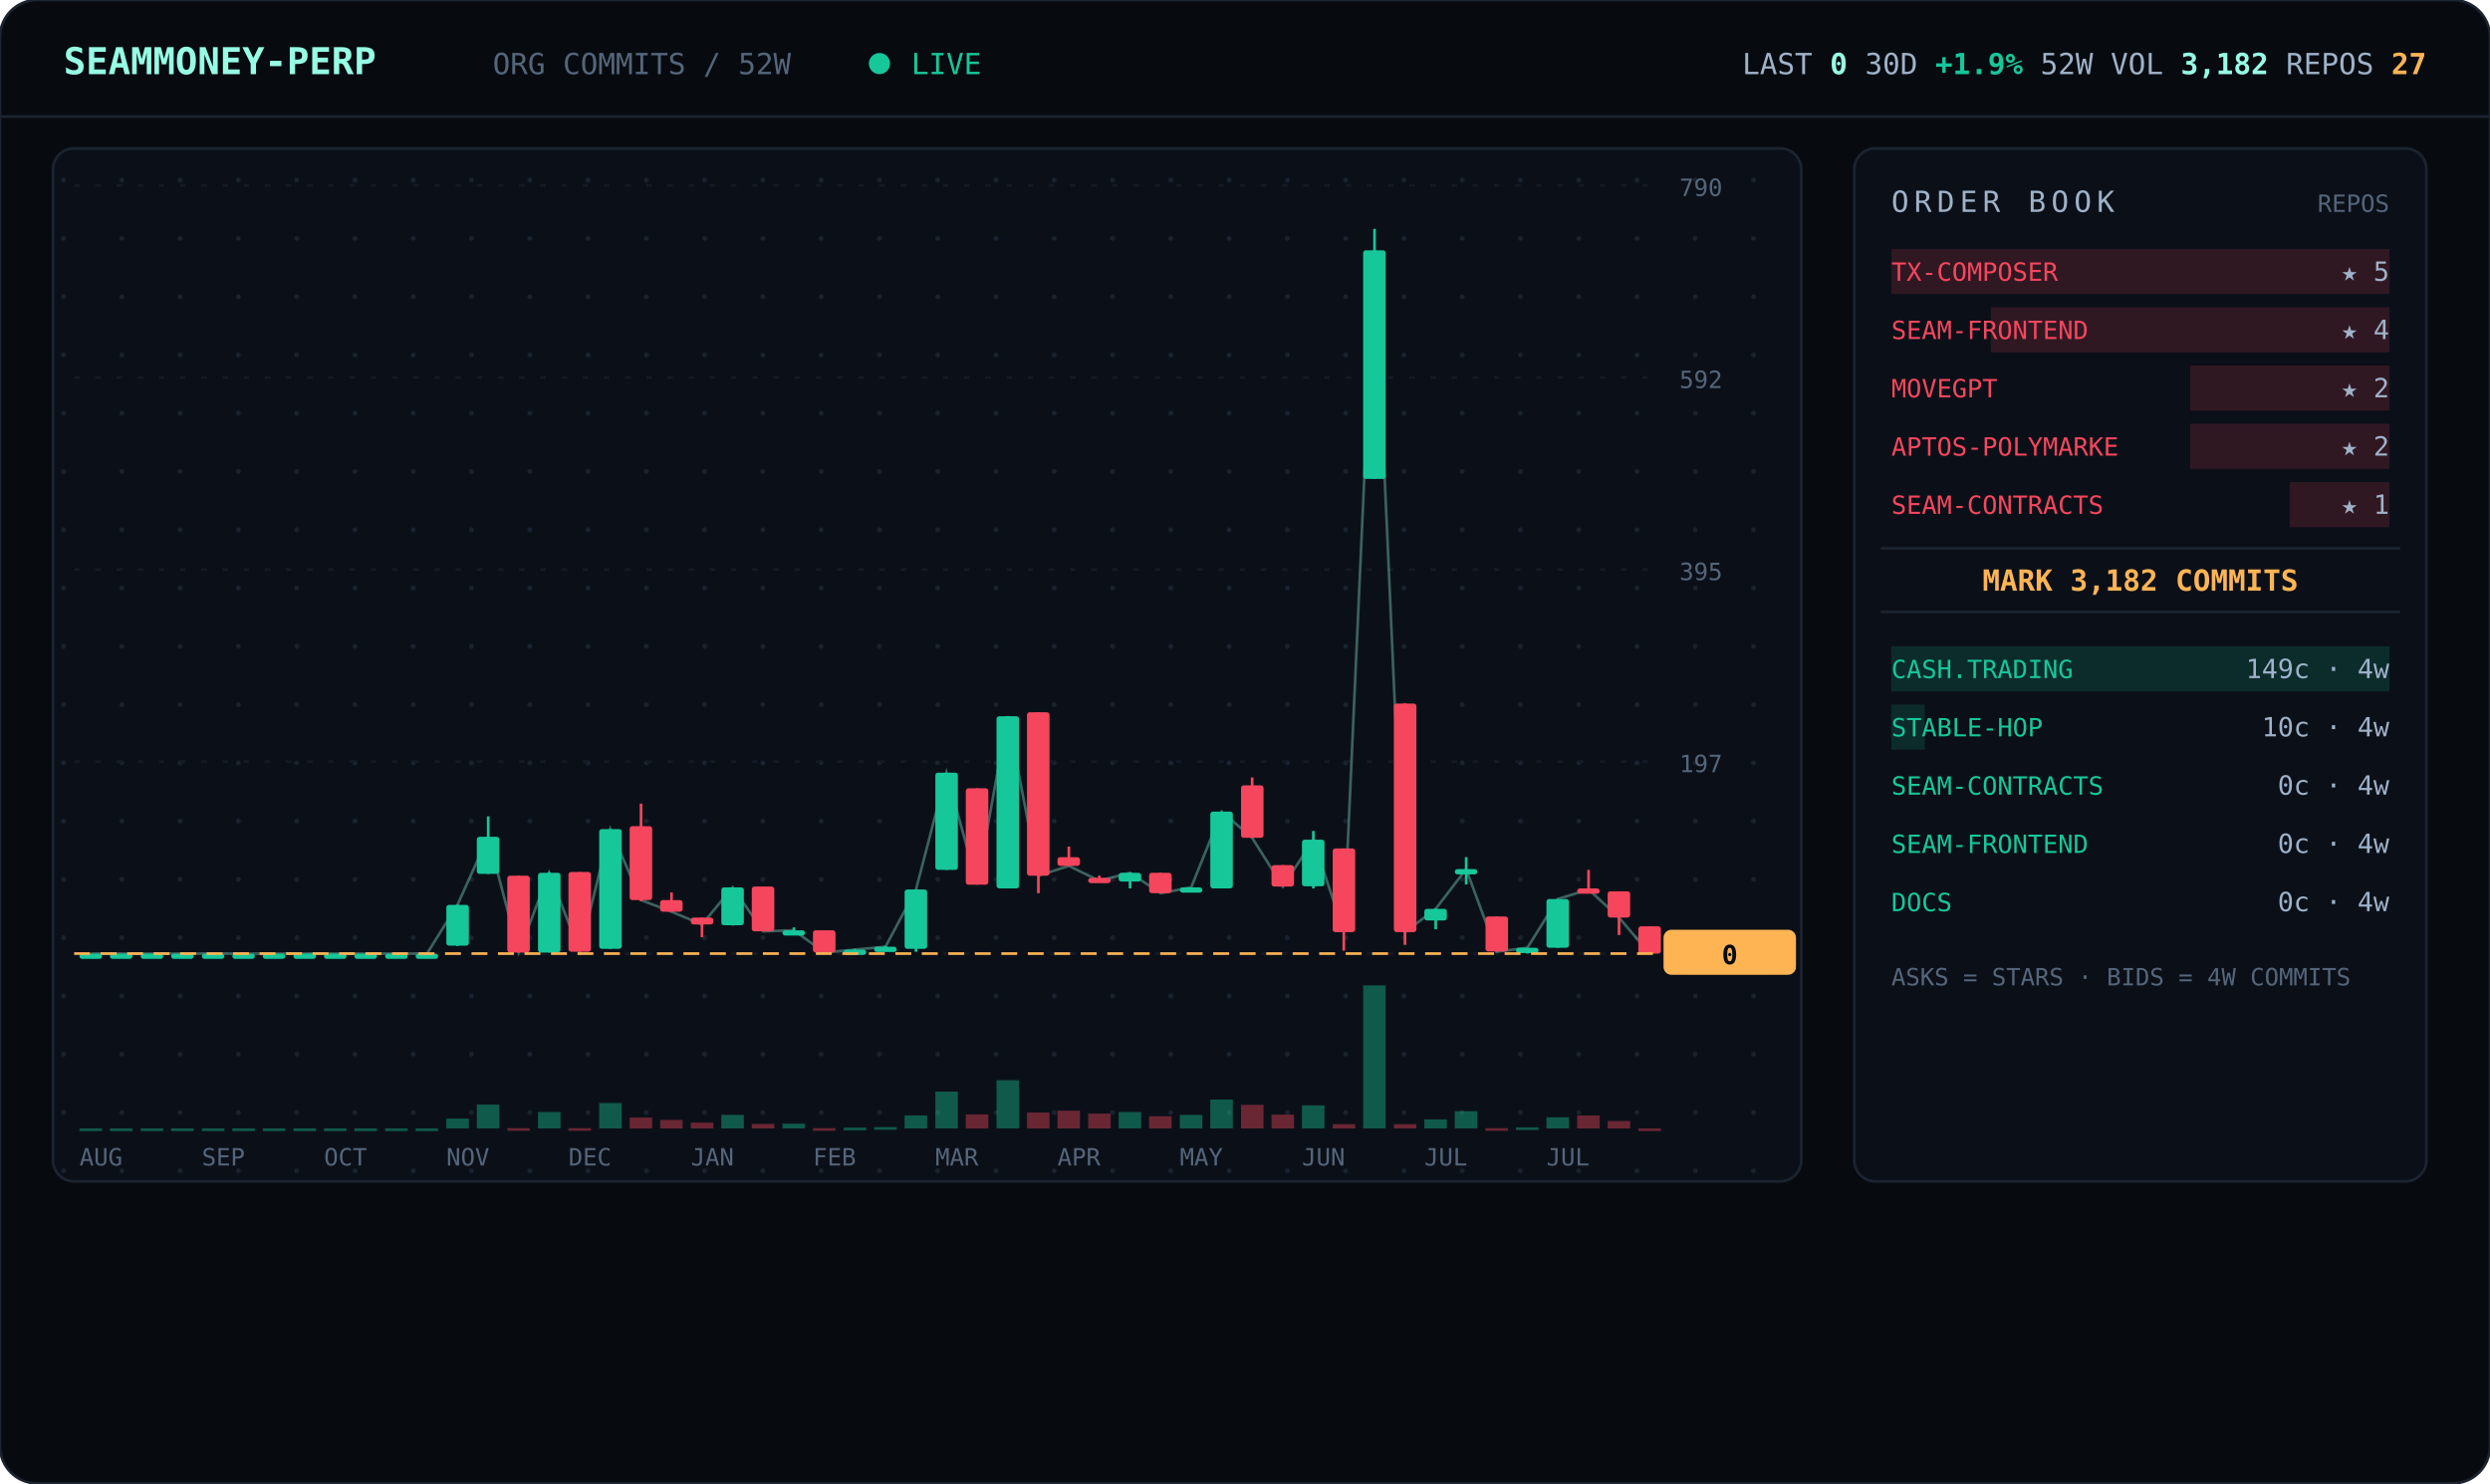
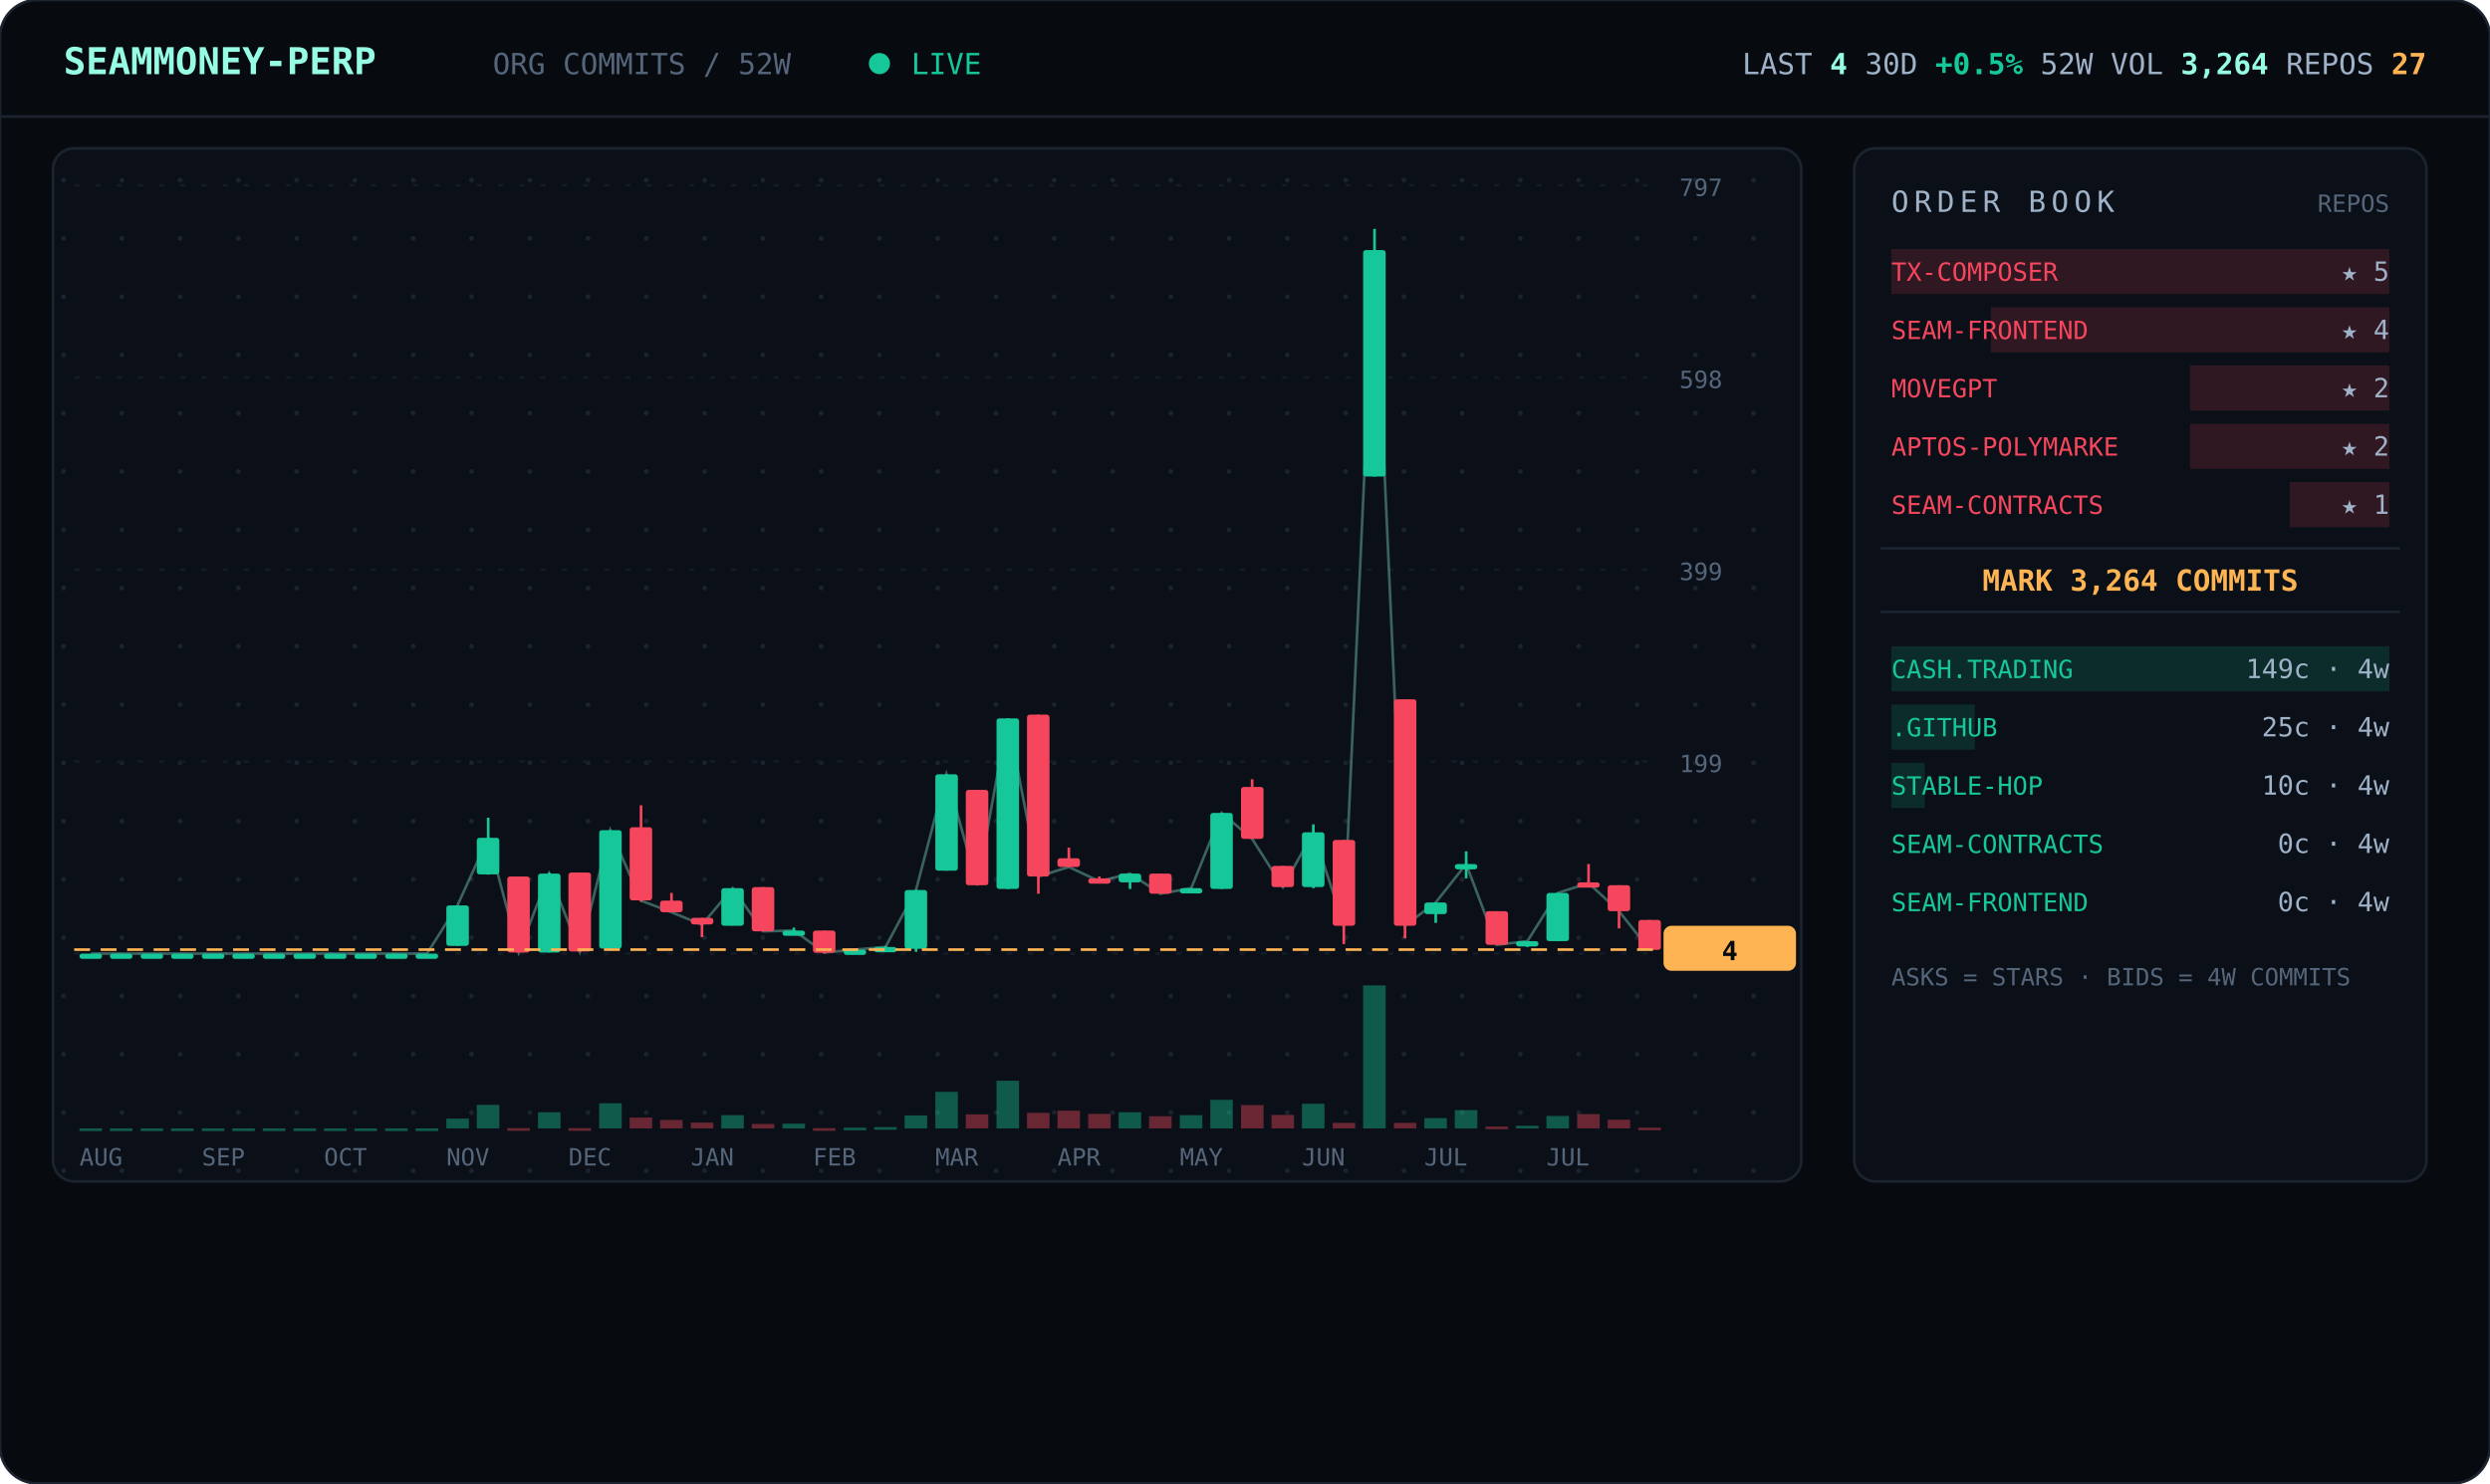
<svg xmlns="http://www.w3.org/2000/svg" viewBox="0 0 940 560" width="940" font-family="ui-monospace,'JetBrains Mono','SF Mono',Menlo,Consolas,monospace">
  <defs>
    <pattern id="dots" width="22" height="22" patternUnits="userSpaceOnUse">
      <circle cx="2" cy="2" r="0.9" fill="#1a2330" />
    </pattern>
  </defs>
  <rect width="940" height="560" rx="14" fill="#070b10" stroke="#1c2430" />
  <line x1="0" y1="44" x2="940" y2="44" stroke="#1c2430" />
  <text x="24" y="28" font-size="14" font-weight="700" fill="#97fce4">SEAMMONEY-PERP</text>
  <text x="186" y="28" font-size="11" fill="#55657a">ORG COMMITS / 52W</text>
  <circle cx="332" cy="24" r="4" fill="#16c79a">
    <animate attributeName="opacity" values="1;0.2;1" dur="2s" repeatCount="indefinite" />
  </circle>
  <text x="344" y="28" font-size="11" fill="#16c79a">LIVE</text>
-   <text x="916" y="28" text-anchor="end" font-size="11" fill="#9fb2c8">LAST <tspan fill="#97fce4" font-weight="700">0</tspan>   30D <tspan fill="#16c79a" font-weight="700">+1.9%</tspan>   52W VOL <tspan fill="#97fce4" font-weight="700">3,182</tspan>   REPOS <tspan fill="#ffb454" font-weight="700">27</tspan>
+   <text x="916" y="28" text-anchor="end" font-size="11" fill="#9fb2c8">LAST <tspan fill="#97fce4" font-weight="700">4</tspan>   30D <tspan fill="#16c79a" font-weight="700">+0.5%</tspan>   52W VOL <tspan fill="#97fce4" font-weight="700">3,264</tspan>   REPOS <tspan fill="#ffb454" font-weight="700">27</tspan>
  </text>
  <rect x="20" y="56" width="660" height="390" rx="8" fill="#0b1018" stroke="#1c2430" />
  <rect x="20" y="56" width="660" height="390" rx="8" fill="url(#dots)" />
  <line x1="28" y1="360.0" x2="624" y2="360.0" stroke="#141b26" stroke-dasharray="2 6" />
  <text x="634" y="364.0" font-size="9" fill="#55657a">0</text>
  <line x1="28" y1="287.5" x2="624" y2="287.5" stroke="#141b26" stroke-dasharray="2 6" />
-   <text x="634" y="291.5" font-size="9" fill="#55657a">197</text>
+   <text x="634" y="291.5" font-size="9" fill="#55657a">199</text>
  <line x1="28" y1="215.0" x2="624" y2="215.0" stroke="#141b26" stroke-dasharray="2 6" />
-   <text x="634" y="219.0" font-size="9" fill="#55657a">395</text>
+   <text x="634" y="219.0" font-size="9" fill="#55657a">399</text>
  <line x1="28" y1="142.5" x2="624" y2="142.5" stroke="#141b26" stroke-dasharray="2 6" />
-   <text x="634" y="146.5" font-size="9" fill="#55657a">592</text>
+   <text x="634" y="146.5" font-size="9" fill="#55657a">598</text>
  <line x1="28" y1="70.0" x2="624" y2="70.0" stroke="#141b26" stroke-dasharray="2 6" />
-   <text x="634" y="74.0" font-size="9" fill="#55657a">790</text>
-   <polyline points="34.3,360.0 45.8,360.0 57.3,360.0 68.9,360.0 80.4,360.0 92.0,360.0 103.5,360.0 115.0,360.0 126.6,360.0 138.1,360.0 149.7,360.0 161.2,360.0 172.7,341.6 184.3,315.9 195.8,359.6 207.3,329.5 218.9,359.3 230.4,313.0 242.0,339.8 253.5,344.2 265.0,349.0 276.6,335.0 288.1,351.6 299.7,351.2 311.2,359.6 322.7,358.5 334.3,357.4 345.8,335.8 357.3,291.7 368.9,333.9 380.4,270.4 392.0,330.6 403.5,326.9 415.0,332.5 426.6,329.5 438.1,337.2 449.7,335.0 461.2,306.4 472.7,316.3 484.3,334.7 495.8,317.0 507.3,351.9 518.9,94.5 530.4,351.9 542.0,343.1 553.5,328.1 565.0,359.3 576.6,357.8 588.1,339.4 599.7,335.8 611.2,346.4 622.7,360.0" fill="none" stroke="#97fce4" stroke-width="1" opacity="0.35" />
+   <text x="634" y="74.0" font-size="9" fill="#55657a">797</text>
+   <polyline points="34.3,360.0 45.8,360.0 57.3,360.0 68.9,360.0 80.4,360.0 92.0,360.0 103.5,360.0 115.0,360.0 126.6,360.0 138.1,360.0 149.7,360.0 161.2,360.0 172.7,341.8 184.3,316.3 195.8,359.6 207.3,329.8 218.9,359.3 230.4,313.4 242.0,340.0 253.5,344.4 265.0,349.1 276.6,335.3 288.1,351.6 299.7,351.3 311.2,359.6 322.7,358.5 334.3,357.5 345.8,336.0 357.3,292.3 368.9,334.2 380.4,271.2 392.0,330.9 403.5,327.3 415.0,332.7 426.6,329.8 438.1,337.4 449.7,335.3 461.2,306.9 472.7,316.7 484.3,334.9 495.8,314.2 507.3,349.4 518.9,94.4 530.4,349.4 542.0,340.7 553.5,326.2 565.0,356.7 576.6,355.3 588.1,337.1 599.7,333.4 611.2,344.0 622.7,358.5" fill="none" stroke="#97fce4" stroke-width="1" opacity="0.35" />
  <line x1="34.3" y1="360.0" x2="34.3" y2="360.0" stroke="#16c79a" />
  <rect x="30.0" y="360.0" width="8.5" height="2.0" rx="1" fill="#16c79a" />
  <rect x="30.0" y="426.0" width="8.5" height="1.0" fill="#16c79a" opacity="0.4" />
  <line x1="45.8" y1="360.0" x2="45.8" y2="360.0" stroke="#16c79a" />
  <rect x="41.5" y="360.0" width="8.5" height="2.0" rx="1" fill="#16c79a" />
  <rect x="41.5" y="426.0" width="8.5" height="1.0" fill="#16c79a" opacity="0.4" />
  <line x1="57.3" y1="360.0" x2="57.3" y2="360.0" stroke="#16c79a" />
  <rect x="53.1" y="360.0" width="8.5" height="2.0" rx="1" fill="#16c79a" />
  <rect x="53.1" y="426.0" width="8.5" height="1.0" fill="#16c79a" opacity="0.4" />
  <line x1="68.9" y1="360.0" x2="68.9" y2="360.0" stroke="#16c79a" />
  <rect x="64.6" y="360.0" width="8.5" height="2.0" rx="1" fill="#16c79a" />
  <rect x="64.6" y="426.0" width="8.5" height="1.0" fill="#16c79a" opacity="0.4" />
  <line x1="80.4" y1="360.0" x2="80.4" y2="360.0" stroke="#16c79a" />
  <rect x="76.2" y="360.0" width="8.5" height="2.0" rx="1" fill="#16c79a" />
  <rect x="76.2" y="426.0" width="8.5" height="1.0" fill="#16c79a" opacity="0.4" />
  <line x1="92.0" y1="360.0" x2="92.0" y2="360.0" stroke="#16c79a" />
  <rect x="87.7" y="360.0" width="8.5" height="2.0" rx="1" fill="#16c79a" />
  <rect x="87.7" y="426.0" width="8.5" height="1.0" fill="#16c79a" opacity="0.4" />
  <line x1="103.5" y1="360.0" x2="103.5" y2="360.0" stroke="#16c79a" />
  <rect x="99.2" y="360.0" width="8.5" height="2.0" rx="1" fill="#16c79a" />
  <rect x="99.2" y="426.0" width="8.5" height="1.0" fill="#16c79a" opacity="0.4" />
  <line x1="115.0" y1="360.0" x2="115.0" y2="360.0" stroke="#16c79a" />
  <rect x="110.8" y="360.0" width="8.5" height="2.0" rx="1" fill="#16c79a" />
  <rect x="110.8" y="426.0" width="8.5" height="1.0" fill="#16c79a" opacity="0.4" />
  <line x1="126.6" y1="360.0" x2="126.6" y2="360.0" stroke="#16c79a" />
  <rect x="122.3" y="360.0" width="8.5" height="2.0" rx="1" fill="#16c79a" />
  <rect x="122.3" y="426.0" width="8.5" height="1.0" fill="#16c79a" opacity="0.4" />
  <line x1="138.1" y1="360.0" x2="138.1" y2="360.0" stroke="#16c79a" />
  <rect x="133.8" y="360.0" width="8.5" height="2.0" rx="1" fill="#16c79a" />
  <rect x="133.8" y="426.0" width="8.5" height="1.0" fill="#16c79a" opacity="0.4" />
  <line x1="149.7" y1="360.0" x2="149.7" y2="360.0" stroke="#16c79a" />
  <rect x="145.4" y="360.0" width="8.5" height="2.0" rx="1" fill="#16c79a" />
  <rect x="145.4" y="426.0" width="8.5" height="1.0" fill="#16c79a" opacity="0.4" />
  <line x1="161.2" y1="360.0" x2="161.2" y2="360.0" stroke="#16c79a" />
  <rect x="156.9" y="360.0" width="8.5" height="2.0" rx="1" fill="#16c79a" />
  <rect x="156.9" y="426.0" width="8.5" height="1.0" fill="#16c79a" opacity="0.4" />
-   <line x1="172.7" y1="341.6" x2="172.7" y2="357.1" stroke="#16c79a" />
-   <rect x="168.5" y="341.6" width="8.5" height="15.4" rx="1" fill="#16c79a" />
+   <line x1="172.7" y1="341.8" x2="172.7" y2="357.1" stroke="#16c79a" />
+   <rect x="168.5" y="341.8" width="8.5" height="15.3" rx="1" fill="#16c79a" />
  <rect x="168.5" y="422.3" width="8.5" height="3.7" fill="#16c79a" opacity="0.4" />
-   <line x1="184.3" y1="308.2" x2="184.3" y2="329.9" stroke="#16c79a" />
-   <rect x="180.0" y="315.9" width="8.5" height="14.0" rx="1" fill="#16c79a" />
-   <rect x="180.0" y="417.0" width="8.5" height="9.0" fill="#16c79a" opacity="0.4" />
-   <line x1="195.8" y1="330.6" x2="195.8" y2="359.6" stroke="#f6465d" />
-   <rect x="191.5" y="330.6" width="8.5" height="29.0" rx="1" fill="#f6465d" />
+   <line x1="184.3" y1="308.7" x2="184.3" y2="330.2" stroke="#16c79a" />
+   <rect x="180.0" y="316.3" width="8.5" height="13.8" rx="1" fill="#16c79a" />
+   <rect x="180.0" y="417.1" width="8.5" height="8.9" fill="#16c79a" opacity="0.4" />
+   <line x1="195.8" y1="330.9" x2="195.8" y2="359.6" stroke="#f6465d" />
+   <rect x="191.5" y="330.9" width="8.5" height="28.7" rx="1" fill="#f6465d" />
  <rect x="191.5" y="425.9" width="8.5" height="1.0" fill="#f6465d" opacity="0.4" />
-   <line x1="207.3" y1="329.2" x2="207.3" y2="359.6" stroke="#16c79a" />
-   <rect x="203.1" y="329.5" width="8.5" height="30.1" rx="1" fill="#16c79a" />
-   <rect x="203.1" y="419.8" width="8.5" height="6.2" fill="#16c79a" opacity="0.4" />
-   <line x1="218.9" y1="329.2" x2="218.9" y2="359.3" stroke="#f6465d" />
-   <rect x="214.6" y="329.2" width="8.5" height="30.1" rx="1" fill="#f6465d" />
+   <line x1="207.3" y1="329.4" x2="207.3" y2="359.6" stroke="#16c79a" />
+   <rect x="203.1" y="329.8" width="8.5" height="29.8" rx="1" fill="#16c79a" />
+   <rect x="203.1" y="419.9" width="8.5" height="6.1" fill="#16c79a" opacity="0.4" />
+   <line x1="218.9" y1="329.4" x2="218.9" y2="359.3" stroke="#f6465d" />
+   <rect x="214.6" y="329.4" width="8.5" height="29.8" rx="1" fill="#f6465d" />
  <rect x="214.6" y="425.9" width="8.5" height="1.0" fill="#f6465d" opacity="0.4" />
-   <line x1="230.4" y1="313.0" x2="230.4" y2="358.2" stroke="#16c79a" />
-   <rect x="226.2" y="313.0" width="8.5" height="45.2" rx="1" fill="#16c79a" />
-   <rect x="226.2" y="416.4" width="8.5" height="9.6" fill="#16c79a" opacity="0.4" />
-   <line x1="242.0" y1="303.4" x2="242.0" y2="340.2" stroke="#f6465d" />
-   <rect x="237.7" y="311.9" width="8.5" height="27.9" rx="1" fill="#f6465d" />
+   <line x1="230.4" y1="313.4" x2="230.4" y2="358.2" stroke="#16c79a" />
+   <rect x="226.2" y="313.4" width="8.5" height="44.7" rx="1" fill="#16c79a" />
+   <rect x="226.2" y="416.5" width="8.5" height="9.5" fill="#16c79a" opacity="0.4" />
+   <line x1="242.0" y1="304.0" x2="242.0" y2="340.4" stroke="#f6465d" />
+   <rect x="237.7" y="312.3" width="8.5" height="27.6" rx="1" fill="#f6465d" />
  <rect x="237.7" y="421.9" width="8.5" height="4.1" fill="#f6465d" opacity="0.4" />
-   <line x1="253.5" y1="336.9" x2="253.5" y2="344.2" stroke="#f6465d" />
-   <rect x="249.2" y="339.8" width="8.5" height="4.4" rx="1" fill="#f6465d" />
+   <line x1="253.5" y1="337.1" x2="253.5" y2="344.4" stroke="#f6465d" />
+   <rect x="249.2" y="340.0" width="8.5" height="4.4" rx="1" fill="#f6465d" />
  <rect x="249.2" y="422.8" width="8.5" height="3.2" fill="#f6465d" opacity="0.4" />
-   <line x1="265.0" y1="346.4" x2="265.0" y2="353.8" stroke="#f6465d" />
-   <rect x="260.8" y="346.4" width="8.5" height="2.6" rx="1" fill="#f6465d" />
+   <line x1="265.0" y1="346.5" x2="265.0" y2="353.8" stroke="#f6465d" />
+   <rect x="260.8" y="346.5" width="8.5" height="2.5" rx="1" fill="#f6465d" />
  <rect x="260.8" y="423.8" width="8.5" height="2.2" fill="#f6465d" opacity="0.4" />
-   <line x1="276.6" y1="335.0" x2="276.6" y2="349.4" stroke="#16c79a" />
-   <rect x="272.3" y="335.0" width="8.5" height="14.3" rx="1" fill="#16c79a" />
-   <rect x="272.3" y="420.9" width="8.5" height="5.1" fill="#16c79a" opacity="0.4" />
-   <line x1="288.1" y1="334.7" x2="288.1" y2="351.6" stroke="#f6465d" />
-   <rect x="283.8" y="334.7" width="8.5" height="16.9" rx="1" fill="#f6465d" />
+   <line x1="276.6" y1="335.3" x2="276.6" y2="349.4" stroke="#16c79a" />
+   <rect x="272.3" y="335.3" width="8.5" height="14.2" rx="1" fill="#16c79a" />
+   <rect x="272.3" y="421.0" width="8.5" height="5.0" fill="#16c79a" opacity="0.4" />
+   <line x1="288.1" y1="334.9" x2="288.1" y2="351.6" stroke="#f6465d" />
+   <rect x="283.8" y="334.9" width="8.5" height="16.7" rx="1" fill="#f6465d" />
  <rect x="283.8" y="424.3" width="8.5" height="1.7" fill="#f6465d" opacity="0.4" />
-   <line x1="299.7" y1="350.1" x2="299.7" y2="352.3" stroke="#16c79a" />
-   <rect x="295.4" y="351.2" width="8.5" height="2.0" rx="1" fill="#16c79a" />
+   <line x1="299.7" y1="350.2" x2="299.7" y2="352.4" stroke="#16c79a" />
+   <rect x="295.4" y="351.3" width="8.5" height="2.0" rx="1" fill="#16c79a" />
  <rect x="295.4" y="424.2" width="8.5" height="1.8" fill="#16c79a" opacity="0.4" />
-   <line x1="311.2" y1="351.2" x2="311.2" y2="360.0" stroke="#f6465d" />
-   <rect x="306.9" y="351.2" width="8.5" height="8.4" rx="1" fill="#f6465d" />
+   <line x1="311.2" y1="351.3" x2="311.2" y2="360.0" stroke="#f6465d" />
+   <rect x="306.9" y="351.3" width="8.5" height="8.4" rx="1" fill="#f6465d" />
  <rect x="306.9" y="425.9" width="8.5" height="1.0" fill="#f6465d" opacity="0.4" />
  <line x1="322.7" y1="358.2" x2="322.7" y2="359.3" stroke="#16c79a" />
  <rect x="318.5" y="358.5" width="8.5" height="2.0" rx="1" fill="#16c79a" />
  <rect x="318.5" y="425.7" width="8.5" height="1.0" fill="#16c79a" opacity="0.4" />
  <line x1="334.3" y1="357.1" x2="334.3" y2="358.2" stroke="#16c79a" />
-   <rect x="330.0" y="357.4" width="8.5" height="2.0" rx="1" fill="#16c79a" />
+   <rect x="330.0" y="357.5" width="8.5" height="2.0" rx="1" fill="#16c79a" />
  <rect x="330.0" y="425.5" width="8.5" height="1.0" fill="#16c79a" opacity="0.4" />
-   <line x1="345.8" y1="335.8" x2="345.8" y2="359.3" stroke="#16c79a" />
-   <rect x="341.5" y="335.8" width="8.5" height="22.4" rx="1" fill="#16c79a" />
+   <line x1="345.8" y1="336.0" x2="345.8" y2="359.3" stroke="#16c79a" />
+   <rect x="341.5" y="336.0" width="8.5" height="22.2" rx="1" fill="#16c79a" />
  <rect x="341.5" y="421.1" width="8.5" height="4.9" fill="#16c79a" opacity="0.4" />
-   <line x1="357.3" y1="291.7" x2="357.3" y2="328.4" stroke="#16c79a" />
-   <rect x="353.1" y="291.7" width="8.5" height="36.7" rx="1" fill="#16c79a" />
-   <rect x="353.1" y="412.1" width="8.5" height="13.9" fill="#16c79a" opacity="0.4" />
-   <line x1="368.9" y1="297.6" x2="368.9" y2="333.9" stroke="#f6465d" />
-   <rect x="364.6" y="297.6" width="8.5" height="36.4" rx="1" fill="#f6465d" />
+   <line x1="357.3" y1="292.3" x2="357.3" y2="328.7" stroke="#16c79a" />
+   <rect x="353.1" y="292.3" width="8.5" height="36.4" rx="1" fill="#16c79a" />
+   <rect x="353.1" y="412.2" width="8.5" height="13.8" fill="#16c79a" opacity="0.4" />
+   <line x1="368.9" y1="298.2" x2="368.9" y2="334.2" stroke="#f6465d" />
+   <rect x="364.6" y="298.2" width="8.5" height="36.0" rx="1" fill="#f6465d" />
  <rect x="364.6" y="420.7" width="8.5" height="5.3" fill="#f6465d" opacity="0.4" />
-   <line x1="380.4" y1="270.4" x2="380.4" y2="335.4" stroke="#16c79a" />
-   <rect x="376.2" y="270.4" width="8.5" height="65.0" rx="1" fill="#16c79a" />
-   <rect x="376.2" y="407.8" width="8.5" height="18.2" fill="#16c79a" opacity="0.4" />
-   <line x1="392.0" y1="268.9" x2="392.0" y2="337.2" stroke="#f6465d" />
-   <rect x="387.7" y="268.9" width="8.5" height="61.7" rx="1" fill="#f6465d" />
-   <rect x="387.7" y="420.0" width="8.5" height="6.0" fill="#f6465d" opacity="0.4" />
-   <line x1="403.5" y1="319.6" x2="403.5" y2="326.9" stroke="#f6465d" />
-   <rect x="399.2" y="323.6" width="8.5" height="3.3" rx="1" fill="#f6465d" />
+   <line x1="380.4" y1="271.2" x2="380.4" y2="335.6" stroke="#16c79a" />
+   <rect x="376.2" y="271.2" width="8.5" height="64.4" rx="1" fill="#16c79a" />
+   <rect x="376.2" y="408.0" width="8.5" height="18.0" fill="#16c79a" opacity="0.4" />
+   <line x1="392.0" y1="269.8" x2="392.0" y2="337.4" stroke="#f6465d" />
+   <rect x="387.7" y="269.8" width="8.5" height="61.1" rx="1" fill="#f6465d" />
+   <rect x="387.7" y="420.1" width="8.5" height="5.9" fill="#f6465d" opacity="0.4" />
+   <line x1="403.5" y1="320.0" x2="403.5" y2="327.3" stroke="#f6465d" />
+   <rect x="399.2" y="324.0" width="8.5" height="3.3" rx="1" fill="#f6465d" />
  <rect x="399.2" y="419.3" width="8.5" height="6.7" fill="#f6465d" opacity="0.4" />
-   <line x1="415.0" y1="330.6" x2="415.0" y2="332.5" stroke="#f6465d" />
-   <rect x="410.8" y="331.4" width="8.5" height="2.0" rx="1" fill="#f6465d" />
-   <rect x="410.8" y="420.4" width="8.5" height="5.6" fill="#f6465d" opacity="0.4" />
-   <line x1="426.6" y1="329.5" x2="426.6" y2="335.4" stroke="#16c79a" />
-   <rect x="422.3" y="329.5" width="8.5" height="3.3" rx="1" fill="#16c79a" />
-   <rect x="422.3" y="419.8" width="8.5" height="6.2" fill="#16c79a" opacity="0.4" />
-   <line x1="438.1" y1="329.5" x2="438.1" y2="337.2" stroke="#f6465d" />
-   <rect x="433.8" y="329.5" width="8.5" height="7.7" rx="1" fill="#f6465d" />
+   <line x1="415.0" y1="330.9" x2="415.0" y2="332.7" stroke="#f6465d" />
+   <rect x="410.8" y="331.6" width="8.5" height="2.0" rx="1" fill="#f6465d" />
+   <rect x="410.8" y="420.5" width="8.5" height="5.5" fill="#f6465d" opacity="0.4" />
+   <line x1="426.6" y1="329.8" x2="426.6" y2="335.6" stroke="#16c79a" />
+   <rect x="422.3" y="329.8" width="8.5" height="3.3" rx="1" fill="#16c79a" />
+   <rect x="422.3" y="419.9" width="8.5" height="6.1" fill="#16c79a" opacity="0.4" />
+   <line x1="438.1" y1="329.8" x2="438.1" y2="337.4" stroke="#f6465d" />
+   <rect x="433.8" y="329.8" width="8.5" height="7.6" rx="1" fill="#f6465d" />
  <rect x="433.8" y="421.4" width="8.5" height="4.6" fill="#f6465d" opacity="0.4" />
-   <line x1="449.7" y1="335.0" x2="449.7" y2="336.9" stroke="#16c79a" />
-   <rect x="445.4" y="335.0" width="8.5" height="2.0" rx="1" fill="#16c79a" />
-   <rect x="445.4" y="420.9" width="8.5" height="5.1" fill="#16c79a" opacity="0.4" />
-   <line x1="461.2" y1="306.4" x2="461.2" y2="335.4" stroke="#16c79a" />
-   <rect x="456.9" y="306.4" width="8.5" height="29.0" rx="1" fill="#16c79a" />
-   <rect x="456.9" y="415.1" width="8.5" height="10.9" fill="#16c79a" opacity="0.4" />
-   <line x1="472.7" y1="293.5" x2="472.7" y2="316.3" stroke="#f6465d" />
-   <rect x="468.5" y="296.5" width="8.5" height="19.8" rx="1" fill="#f6465d" />
-   <rect x="468.5" y="417.1" width="8.5" height="8.9" fill="#f6465d" opacity="0.4" />
-   <line x1="484.3" y1="326.6" x2="484.3" y2="334.7" stroke="#f6465d" />
-   <rect x="480.0" y="326.6" width="8.5" height="8.1" rx="1" fill="#f6465d" />
-   <rect x="480.0" y="420.8" width="8.5" height="5.2" fill="#f6465d" opacity="0.4" />
-   <line x1="495.8" y1="313.7" x2="495.8" y2="335.4" stroke="#16c79a" />
-   <rect x="491.5" y="317.0" width="8.5" height="17.6" rx="1" fill="#16c79a" />
-   <rect x="491.5" y="417.3" width="8.5" height="8.7" fill="#16c79a" opacity="0.4" />
-   <line x1="507.3" y1="320.3" x2="507.3" y2="358.9" stroke="#f6465d" />
-   <rect x="503.1" y="320.3" width="8.5" height="31.6" rx="1" fill="#f6465d" />
-   <rect x="503.1" y="424.4" width="8.5" height="1.6" fill="#f6465d" opacity="0.4" />
-   <line x1="518.9" y1="86.4" x2="518.9" y2="180.8" stroke="#16c79a" />
-   <rect x="514.6" y="94.5" width="8.5" height="86.3" rx="1" fill="#16c79a" />
+   <line x1="449.7" y1="335.3" x2="449.7" y2="337.1" stroke="#16c79a" />
+   <rect x="445.4" y="335.3" width="8.5" height="2.0" rx="1" fill="#16c79a" />
+   <rect x="445.4" y="421.0" width="8.5" height="5.0" fill="#16c79a" opacity="0.4" />
+   <line x1="461.2" y1="306.9" x2="461.2" y2="335.6" stroke="#16c79a" />
+   <rect x="456.9" y="306.9" width="8.5" height="28.7" rx="1" fill="#16c79a" />
+   <rect x="456.9" y="415.2" width="8.5" height="10.8" fill="#16c79a" opacity="0.4" />
+   <line x1="472.7" y1="294.2" x2="472.7" y2="316.7" stroke="#f6465d" />
+   <rect x="468.5" y="297.1" width="8.5" height="19.6" rx="1" fill="#f6465d" />
+   <rect x="468.5" y="417.2" width="8.5" height="8.8" fill="#f6465d" opacity="0.4" />
+   <line x1="484.3" y1="326.9" x2="484.3" y2="334.9" stroke="#f6465d" />
+   <rect x="480.0" y="326.9" width="8.5" height="8.0" rx="1" fill="#f6465d" />
+   <rect x="480.0" y="420.9" width="8.5" height="5.1" fill="#f6465d" opacity="0.4" />
+   <line x1="495.8" y1="311.2" x2="495.8" y2="335.3" stroke="#16c79a" />
+   <rect x="491.5" y="314.2" width="8.5" height="20.7" rx="1" fill="#16c79a" />
+   <rect x="491.5" y="416.7" width="8.5" height="9.3" fill="#16c79a" opacity="0.4" />
+   <line x1="507.3" y1="317.1" x2="507.3" y2="356.4" stroke="#f6465d" />
+   <rect x="503.1" y="317.1" width="8.5" height="32.4" rx="1" fill="#f6465d" />
+   <rect x="503.1" y="423.9" width="8.5" height="2.1" fill="#f6465d" opacity="0.4" />
+   <line x1="518.9" y1="86.4" x2="518.9" y2="179.9" stroke="#16c79a" />
+   <rect x="514.6" y="94.4" width="8.5" height="85.5" rx="1" fill="#16c79a" />
  <rect x="514.6" y="372.0" width="8.5" height="54.0" fill="#16c79a" opacity="0.4" />
-   <line x1="530.4" y1="265.6" x2="530.4" y2="356.7" stroke="#f6465d" />
-   <rect x="526.2" y="265.6" width="8.5" height="86.3" rx="1" fill="#f6465d" />
-   <rect x="526.2" y="424.4" width="8.5" height="1.6" fill="#f6465d" opacity="0.4" />
-   <line x1="542.0" y1="343.1" x2="542.0" y2="350.8" stroke="#16c79a" />
-   <rect x="537.7" y="343.1" width="8.5" height="4.4" rx="1" fill="#16c79a" />
-   <rect x="537.7" y="422.6" width="8.5" height="3.4" fill="#16c79a" opacity="0.4" />
-   <line x1="553.5" y1="323.6" x2="553.5" y2="333.9" stroke="#16c79a" />
-   <rect x="549.2" y="328.1" width="8.5" height="2.0" rx="1" fill="#16c79a" />
-   <rect x="549.2" y="419.5" width="8.5" height="6.5" fill="#16c79a" opacity="0.4" />
-   <line x1="565.0" y1="346.0" x2="565.0" y2="359.3" stroke="#f6465d" />
-   <rect x="560.8" y="346.0" width="8.5" height="13.2" rx="1" fill="#f6465d" />
-   <rect x="560.8" y="425.9" width="8.5" height="1.0" fill="#f6465d" opacity="0.4" />
-   <line x1="576.6" y1="357.8" x2="576.6" y2="360.0" stroke="#16c79a" />
-   <rect x="572.3" y="357.8" width="8.5" height="2.0" rx="1" fill="#16c79a" />
-   <rect x="572.3" y="425.6" width="8.5" height="1.0" fill="#16c79a" opacity="0.4" />
-   <line x1="588.1" y1="339.4" x2="588.1" y2="357.8" stroke="#16c79a" />
-   <rect x="583.8" y="339.4" width="8.5" height="18.4" rx="1" fill="#16c79a" />
-   <rect x="583.8" y="421.8" width="8.5" height="4.2" fill="#16c79a" opacity="0.4" />
-   <line x1="599.7" y1="328.4" x2="599.7" y2="335.8" stroke="#f6465d" />
-   <rect x="595.4" y="335.4" width="8.5" height="2.0" rx="1" fill="#f6465d" />
-   <rect x="595.4" y="421.1" width="8.5" height="4.9" fill="#f6465d" opacity="0.4" />
-   <line x1="611.2" y1="336.5" x2="611.2" y2="353.0" stroke="#f6465d" />
-   <rect x="606.9" y="336.5" width="8.5" height="9.9" rx="1" fill="#f6465d" />
-   <rect x="606.9" y="423.2" width="8.5" height="2.8" fill="#f6465d" opacity="0.4" />
-   <line x1="622.7" y1="349.7" x2="622.7" y2="360.0" stroke="#f6465d" />
-   <rect x="618.5" y="349.7" width="8.5" height="10.3" rx="1" fill="#f6465d" />
-   <rect x="618.5" y="426.0" width="8.5" height="1.0" fill="#f6465d" opacity="0.4" />
-   <line x1="28" y1="360.0" x2="624" y2="360.0" stroke="#ffb454" stroke-dasharray="6 4" />
-   <rect x="628" y="351.0" width="50" height="17" rx="3" fill="#ffb454" />
-   <text x="653" y="364.0" text-anchor="middle" font-size="10" font-weight="700" fill="#070b10">0</text>
+   <line x1="530.4" y1="264.0" x2="530.4" y2="354.2" stroke="#f6465d" />
+   <rect x="526.2" y="264.0" width="8.5" height="85.5" rx="1" fill="#f6465d" />
+   <rect x="526.2" y="423.9" width="8.5" height="2.1" fill="#f6465d" opacity="0.4" />
+   <line x1="542.0" y1="340.7" x2="542.0" y2="348.4" stroke="#16c79a" />
+   <rect x="537.7" y="340.7" width="8.5" height="4.4" rx="1" fill="#16c79a" />
+   <rect x="537.7" y="422.1" width="8.5" height="3.9" fill="#16c79a" opacity="0.4" />
+   <line x1="553.5" y1="321.4" x2="553.5" y2="331.6" stroke="#16c79a" />
+   <rect x="549.2" y="326.2" width="8.5" height="2.0" rx="1" fill="#16c79a" />
+   <rect x="549.2" y="419.1" width="8.5" height="6.9" fill="#16c79a" opacity="0.4" />
+   <line x1="565.0" y1="344.0" x2="565.0" y2="356.7" stroke="#f6465d" />
+   <rect x="560.8" y="344.0" width="8.5" height="12.7" rx="1" fill="#f6465d" />
+   <rect x="560.8" y="425.3" width="8.5" height="1.0" fill="#f6465d" opacity="0.4" />
+   <line x1="576.6" y1="355.3" x2="576.6" y2="357.5" stroke="#16c79a" />
+   <rect x="572.3" y="355.3" width="8.5" height="2.0" rx="1" fill="#16c79a" />
+   <rect x="572.3" y="425.0" width="8.5" height="1.0" fill="#16c79a" opacity="0.4" />
+   <line x1="588.1" y1="337.1" x2="588.1" y2="355.3" stroke="#16c79a" />
+   <rect x="583.8" y="337.1" width="8.5" height="18.2" rx="1" fill="#16c79a" />
+   <rect x="583.8" y="421.3" width="8.5" height="4.7" fill="#16c79a" opacity="0.4" />
+   <line x1="599.7" y1="326.2" x2="599.7" y2="333.4" stroke="#f6465d" />
+   <rect x="595.4" y="333.1" width="8.5" height="2.0" rx="1" fill="#f6465d" />
+   <rect x="595.4" y="420.6" width="8.5" height="5.4" fill="#f6465d" opacity="0.4" />
+   <line x1="611.2" y1="334.2" x2="611.2" y2="350.5" stroke="#f6465d" />
+   <rect x="606.9" y="334.2" width="8.5" height="9.8" rx="1" fill="#f6465d" />
+   <rect x="606.9" y="422.7" width="8.5" height="3.3" fill="#f6465d" opacity="0.4" />
+   <line x1="622.7" y1="347.3" x2="622.7" y2="358.5" stroke="#f6465d" />
+   <rect x="618.5" y="347.3" width="8.5" height="11.3" rx="1" fill="#f6465d" />
+   <rect x="618.5" y="425.7" width="8.5" height="1.0" fill="#f6465d" opacity="0.4" />
+   <line x1="28" y1="358.5" x2="624" y2="358.5" stroke="#ffb454" stroke-dasharray="6 4" />
+   <rect x="628" y="349.5" width="50" height="17" rx="3" fill="#ffb454" />
+   <text x="653" y="362.5" text-anchor="middle" font-size="10" font-weight="700" fill="#070b10">4</text>
  <text x="30.0" y="440" font-size="9" fill="#55657a">AUG</text>
  <text x="76.2" y="440" font-size="9" fill="#55657a">SEP</text>
  <text x="122.3" y="440" font-size="9" fill="#55657a">OCT</text>
  <text x="168.5" y="440" font-size="9" fill="#55657a">NOV</text>
  <text x="214.6" y="440" font-size="9" fill="#55657a">DEC</text>
  <text x="260.8" y="440" font-size="9" fill="#55657a">JAN</text>
  <text x="306.9" y="440" font-size="9" fill="#55657a">FEB</text>
  <text x="353.1" y="440" font-size="9" fill="#55657a">MAR</text>
  <text x="399.2" y="440" font-size="9" fill="#55657a">APR</text>
  <text x="445.4" y="440" font-size="9" fill="#55657a">MAY</text>
  <text x="491.5" y="440" font-size="9" fill="#55657a">JUN</text>
  <text x="537.7" y="440" font-size="9" fill="#55657a">JUL</text>
  <text x="583.8" y="440" font-size="9" fill="#55657a">JUL</text>
  <rect x="700" y="56" width="216" height="390" rx="8" fill="#0b1018" stroke="#1c2430" />
  <text x="714" y="80" font-size="11" letter-spacing="2" fill="#9fb2c8">ORDER BOOK</text>
  <text x="902" y="80" text-anchor="end" font-size="9" fill="#55657a">REPOS</text>
  <rect x="714.0" y="94" width="188.0" height="17" fill="#f6465d" opacity="0.16" />
  <text x="714" y="106" font-size="9.5" fill="#f6465d">TX-COMPOSER</text>
  <text x="902" y="106" text-anchor="end" font-size="10" fill="#9fb2c8">★ 5</text>
  <rect x="751.6" y="116" width="150.4" height="17" fill="#f6465d" opacity="0.16" />
  <text x="714" y="128" font-size="9.5" fill="#f6465d">SEAM-FRONTEND</text>
  <text x="902" y="128" text-anchor="end" font-size="10" fill="#9fb2c8">★ 4</text>
  <rect x="826.8" y="138" width="75.2" height="17" fill="#f6465d" opacity="0.16" />
  <text x="714" y="150" font-size="9.5" fill="#f6465d">MOVEGPT</text>
  <text x="902" y="150" text-anchor="end" font-size="10" fill="#9fb2c8">★ 2</text>
  <rect x="826.8" y="160" width="75.2" height="17" fill="#f6465d" opacity="0.16" />
  <text x="714" y="172" font-size="9.5" fill="#f6465d">APTOS-POLYMARKE</text>
  <text x="902" y="172" text-anchor="end" font-size="10" fill="#9fb2c8">★ 2</text>
  <rect x="864.4" y="182" width="37.6" height="17" fill="#f6465d" opacity="0.16" />
  <text x="714" y="194" font-size="9.5" fill="#f6465d">SEAM-CONTRACTS</text>
  <text x="902" y="194" text-anchor="end" font-size="10" fill="#9fb2c8">★ 1</text>
  <line x1="710" y1="207" x2="906" y2="207" stroke="#1c2430" />
-   <text x="808.0" y="223" text-anchor="middle" font-size="11" font-weight="700" fill="#ffb454">MARK 3,182 COMMITS</text>
+   <text x="808.0" y="223" text-anchor="middle" font-size="11" font-weight="700" fill="#ffb454">MARK 3,264 COMMITS</text>
  <line x1="710" y1="231" x2="906" y2="231" stroke="#1c2430" />
  <rect x="714" y="244" width="188.0" height="17" fill="#16c79a" opacity="0.16" />
  <text x="714" y="256" font-size="9.5" fill="#16c79a">CASH.TRADING</text>
  <text x="902" y="256" text-anchor="end" font-size="10" fill="#9fb2c8">149c · 4w</text>
-   <rect x="714" y="266" width="12.6" height="17" fill="#16c79a" opacity="0.16" />
-   <text x="714" y="278" font-size="9.5" fill="#16c79a">STABLE-HOP</text>
-   <text x="902" y="278" text-anchor="end" font-size="10" fill="#9fb2c8">10c · 4w</text>
-   <rect x="714" y="288" width="0.0" height="17" fill="#16c79a" opacity="0.16" />
-   <text x="714" y="300" font-size="9.5" fill="#16c79a">SEAM-CONTRACTS</text>
-   <text x="902" y="300" text-anchor="end" font-size="10" fill="#9fb2c8">0c · 4w</text>
+   <rect x="714" y="266" width="31.5" height="17" fill="#16c79a" opacity="0.16" />
+   <text x="714" y="278" font-size="9.5" fill="#16c79a">.GITHUB</text>
+   <text x="902" y="278" text-anchor="end" font-size="10" fill="#9fb2c8">25c · 4w</text>
+   <rect x="714" y="288" width="12.6" height="17" fill="#16c79a" opacity="0.16" />
+   <text x="714" y="300" font-size="9.5" fill="#16c79a">STABLE-HOP</text>
+   <text x="902" y="300" text-anchor="end" font-size="10" fill="#9fb2c8">10c · 4w</text>
  <rect x="714" y="310" width="0.0" height="17" fill="#16c79a" opacity="0.16" />
-   <text x="714" y="322" font-size="9.5" fill="#16c79a">SEAM-FRONTEND</text>
+   <text x="714" y="322" font-size="9.5" fill="#16c79a">SEAM-CONTRACTS</text>
  <text x="902" y="322" text-anchor="end" font-size="10" fill="#9fb2c8">0c · 4w</text>
  <rect x="714" y="332" width="0.0" height="17" fill="#16c79a" opacity="0.16" />
-   <text x="714" y="344" font-size="9.5" fill="#16c79a">DOCS</text>
+   <text x="714" y="344" font-size="9.5" fill="#16c79a">SEAM-FRONTEND</text>
  <text x="902" y="344" text-anchor="end" font-size="10" fill="#9fb2c8">0c · 4w</text>
  <text x="714" y="372" font-size="9" fill="#55657a">ASKS = STARS · BIDS = 4W COMMITS</text>
</svg>
